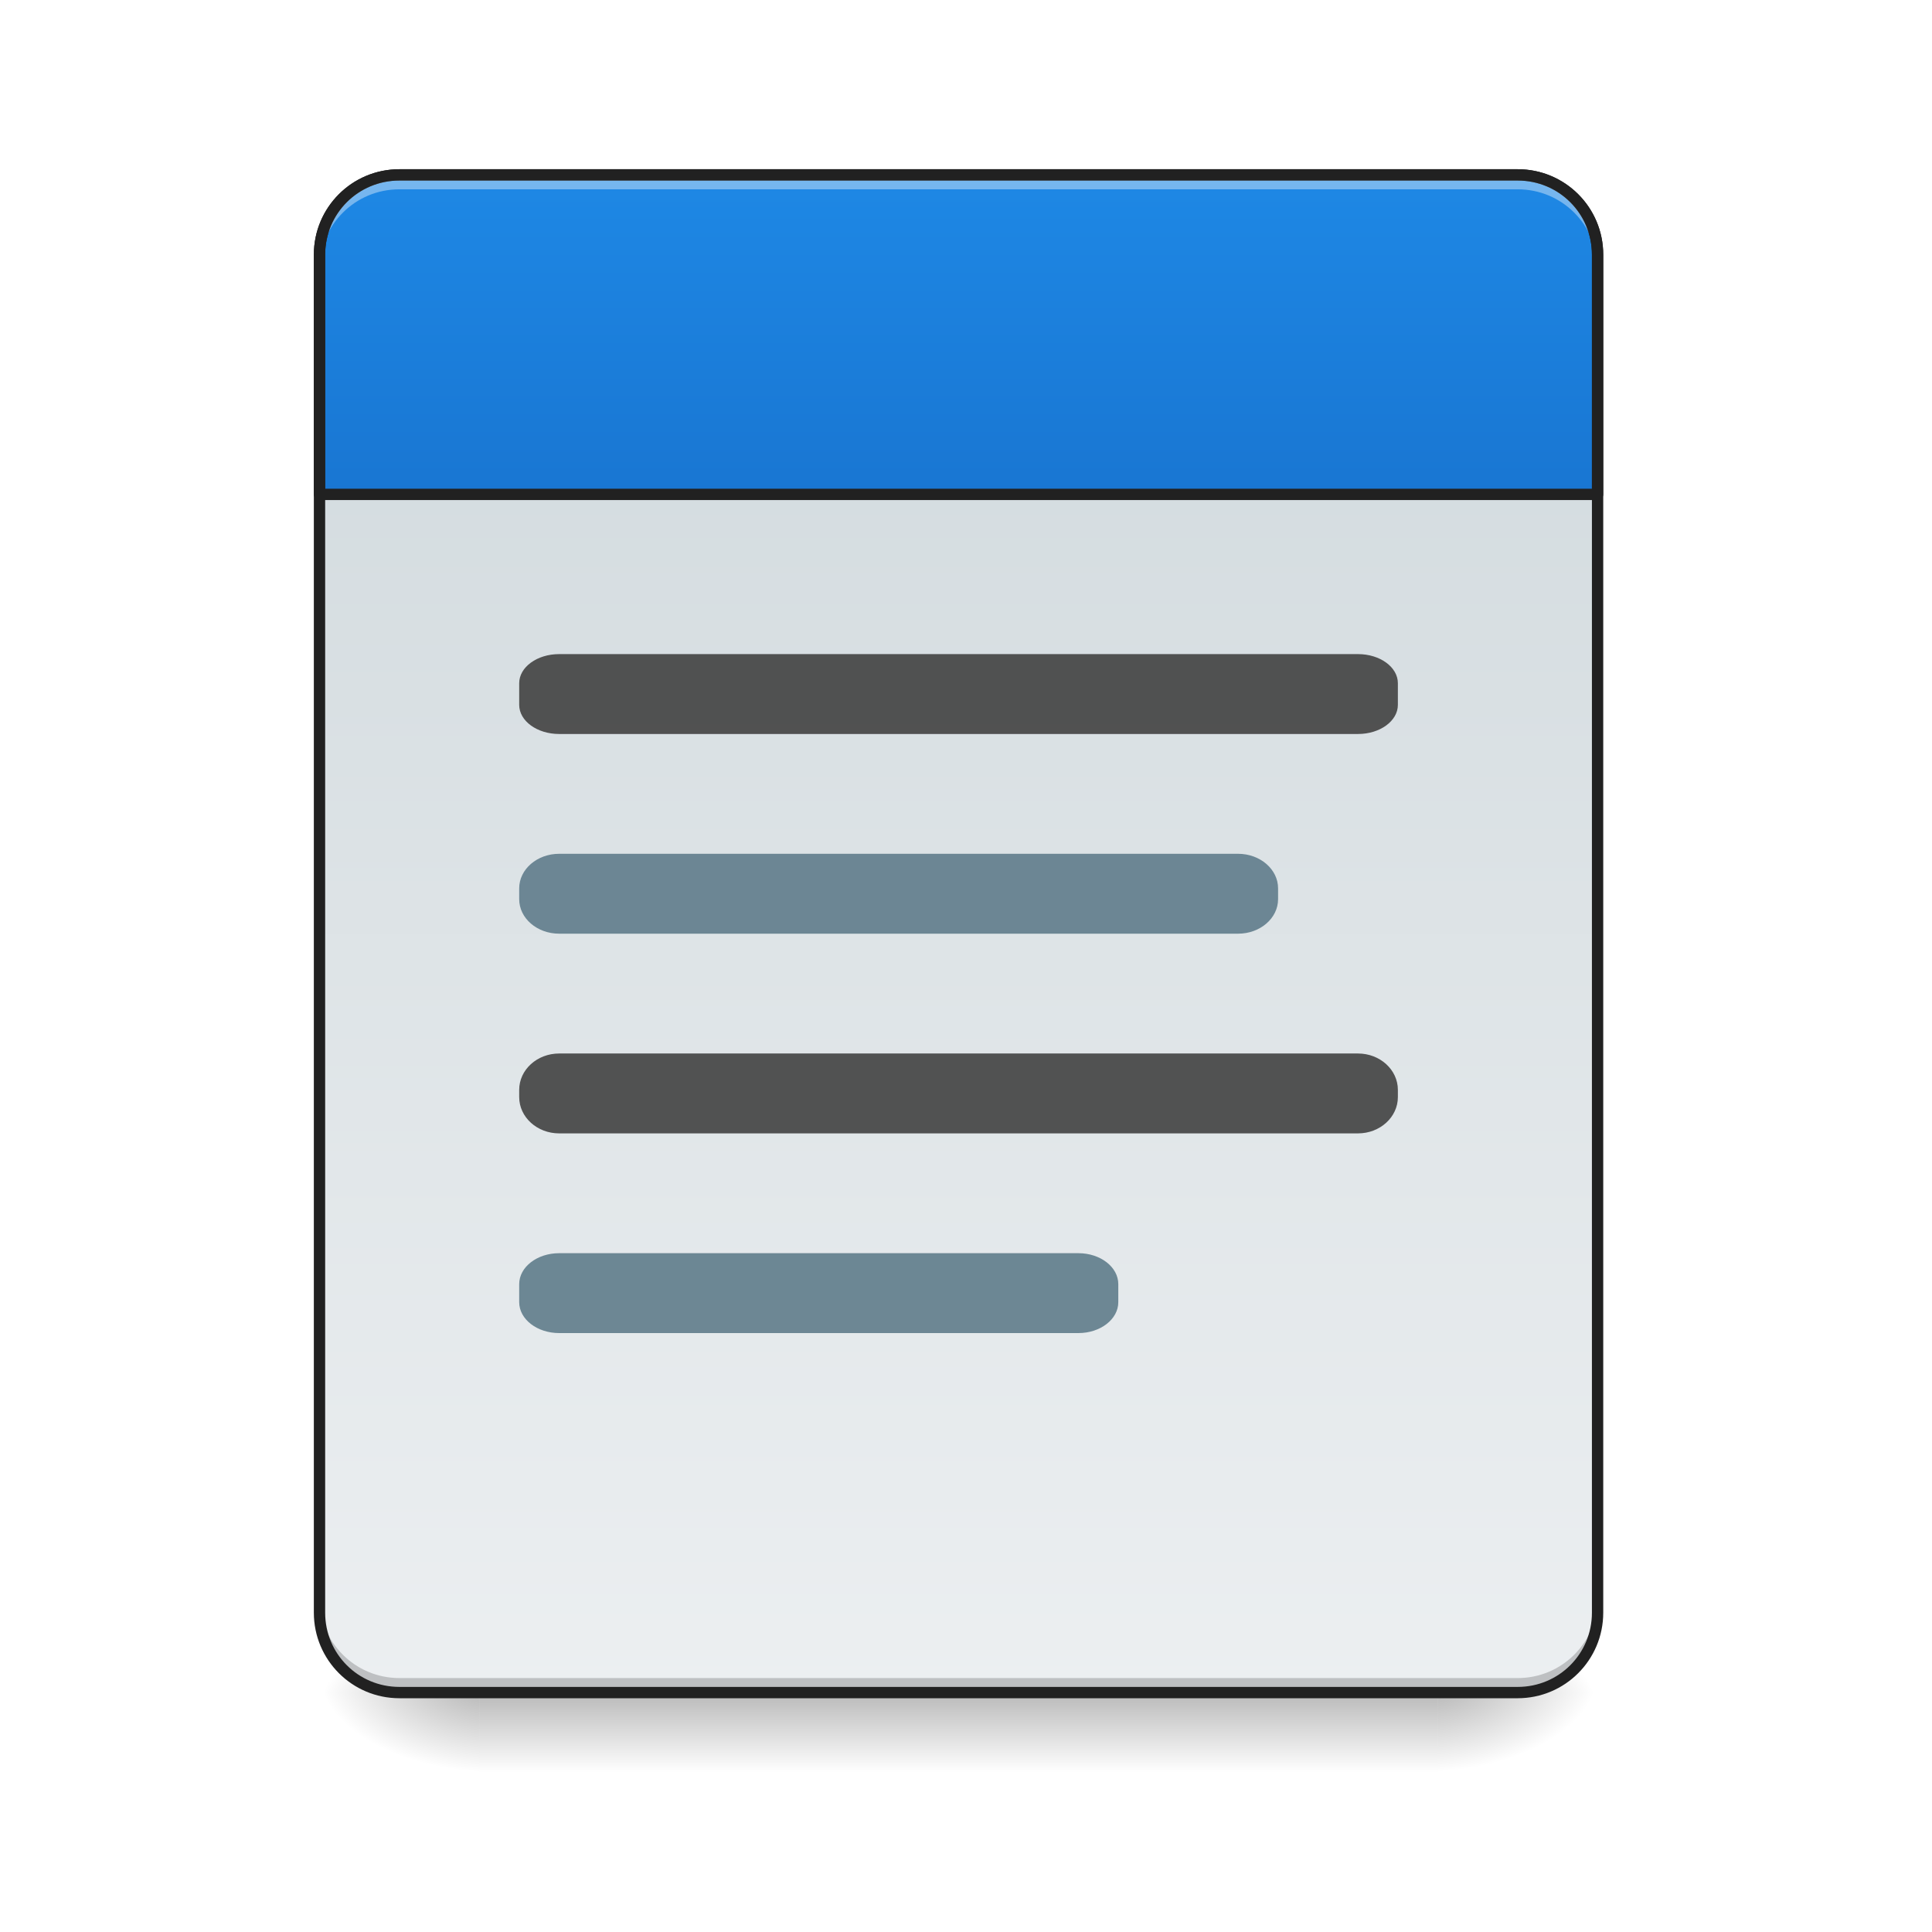
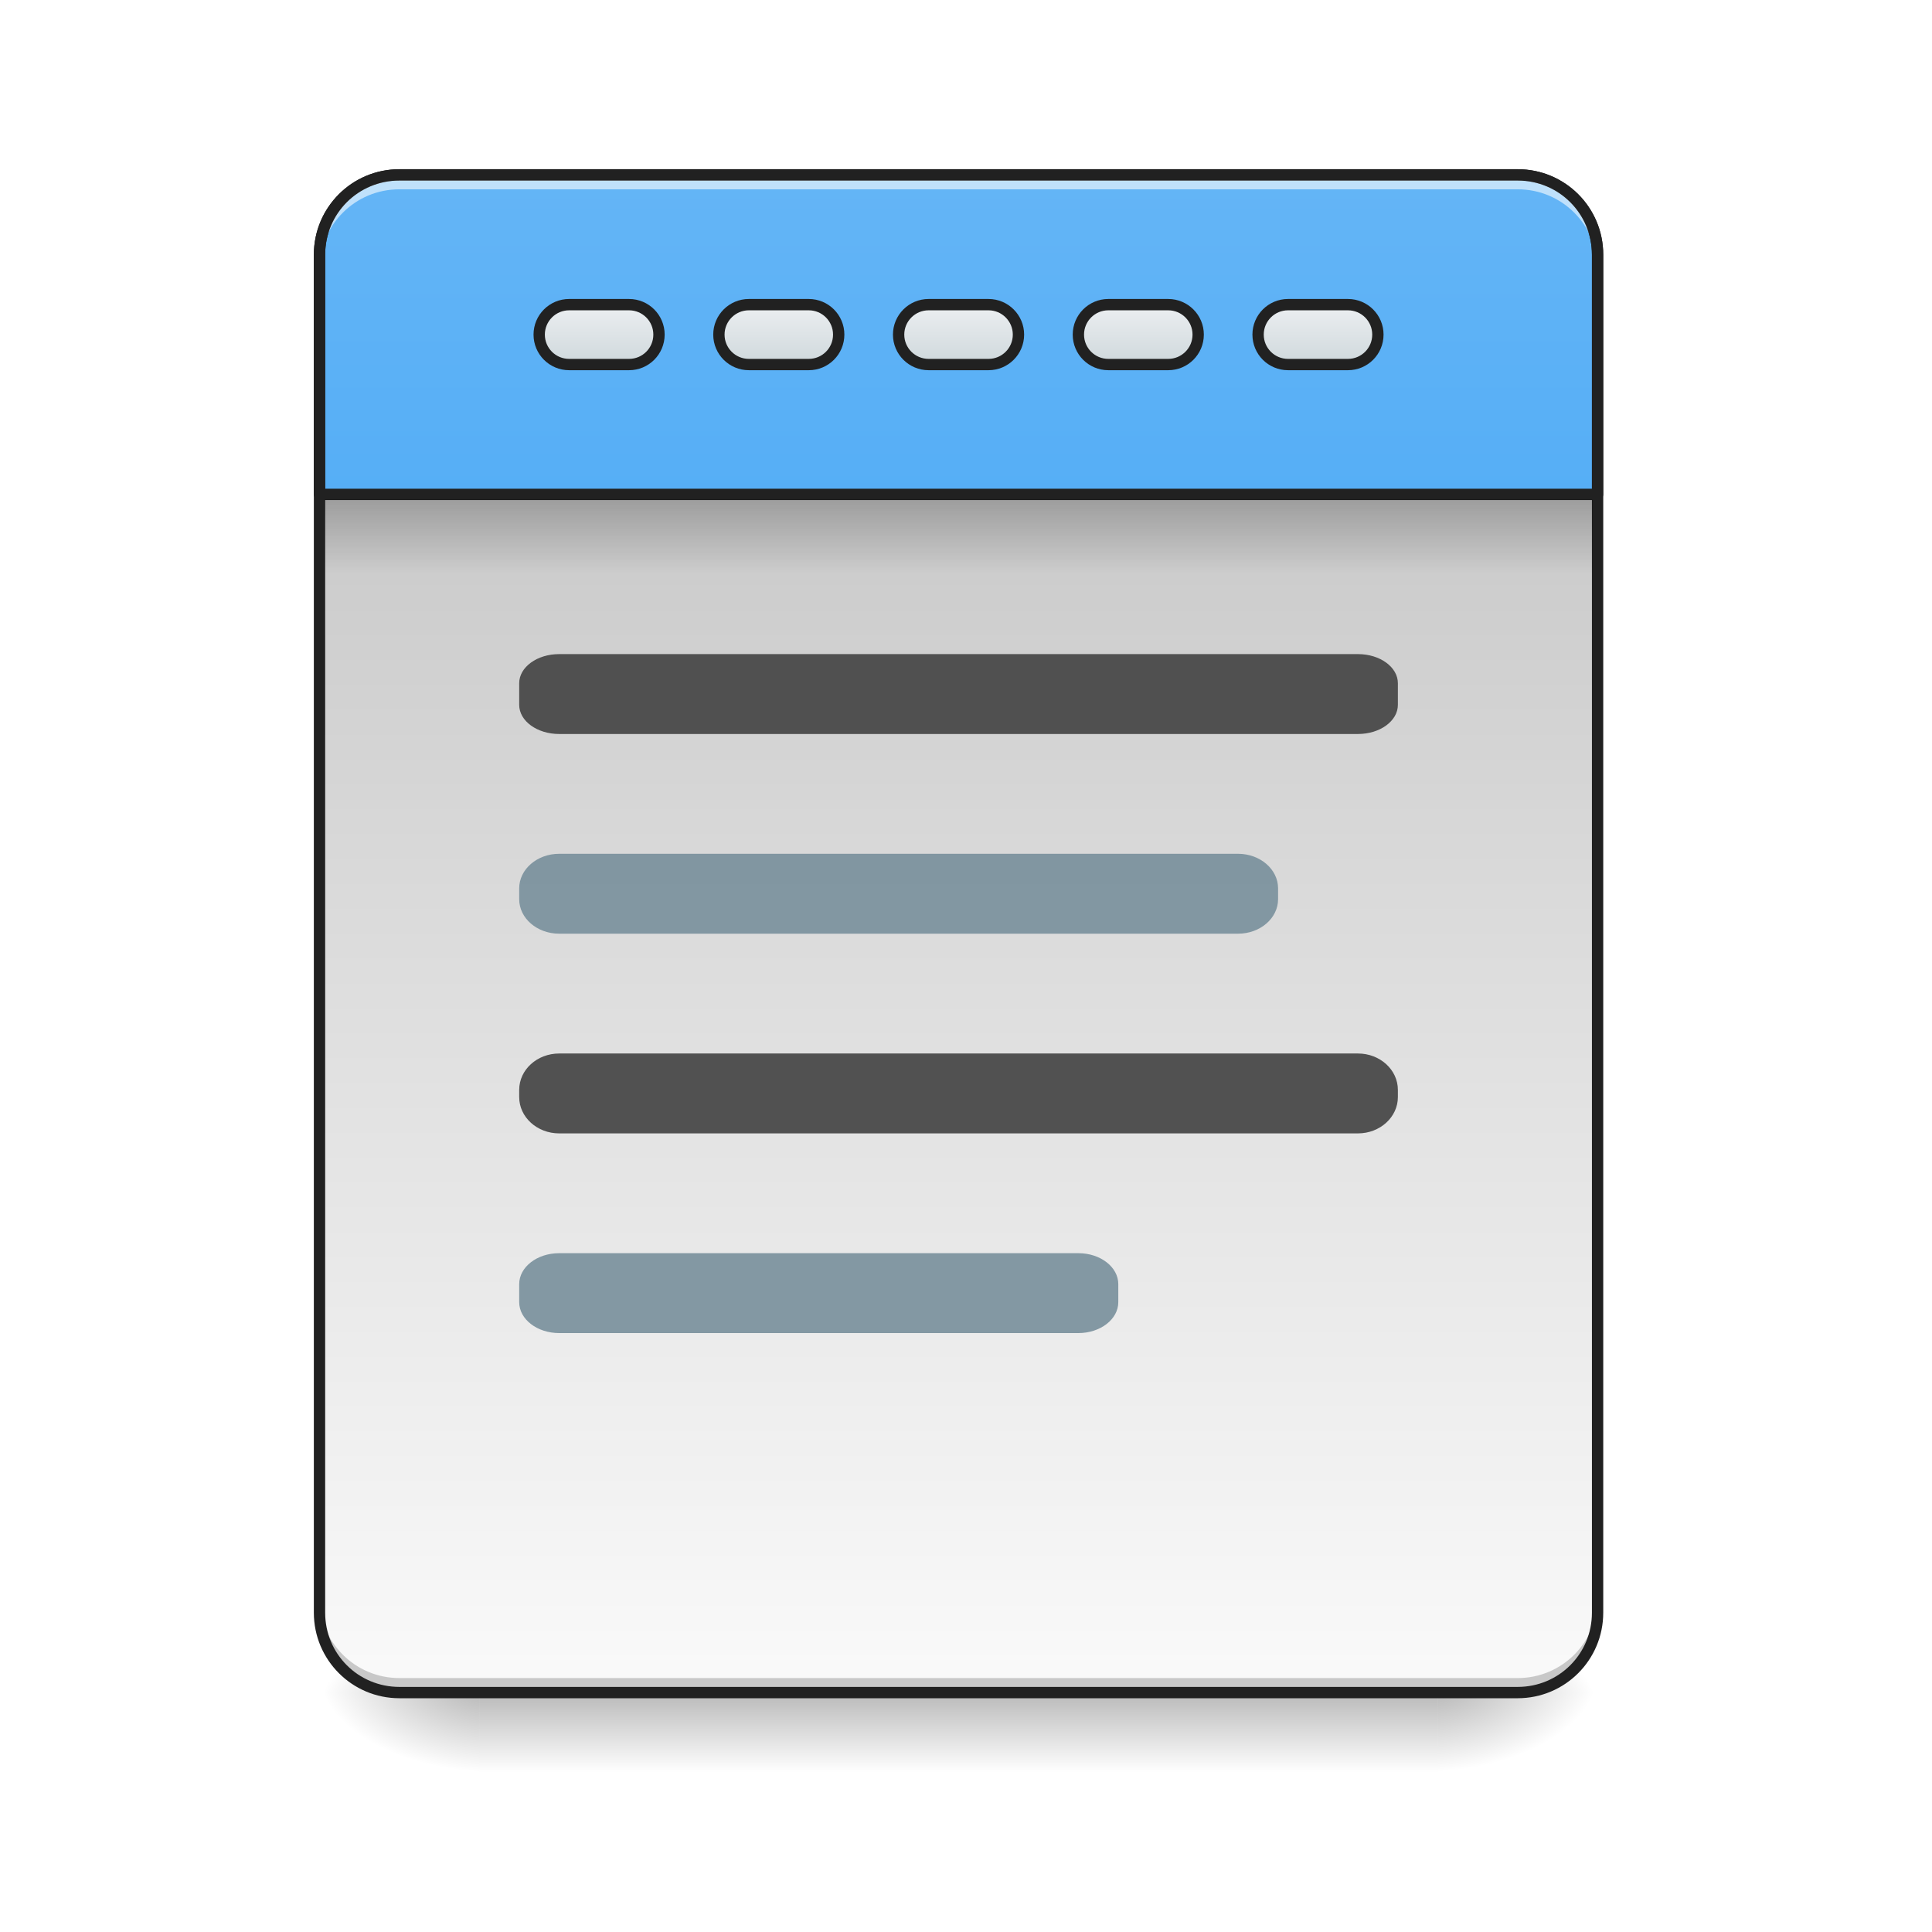
<svg xmlns="http://www.w3.org/2000/svg" width="128pt" height="128pt" viewBox="0 0 128 128" version="1.1">
  <defs>
    <linearGradient id="linear0" gradientUnits="userSpaceOnUse" x1="254" y1="233.5" x2="254" y2="254.667" gradientTransform="matrix(0.250024,0,0,0.250024,-0.0000152602,53.75514)">
      <stop offset="0" style="stop-color:rgb(0%,0%,0%);stop-opacity:0.275;" />
      <stop offset="1" style="stop-color:rgb(0%,0%,0%);stop-opacity:0;" />
    </linearGradient>
    <radialGradient id="radial0" gradientUnits="userSpaceOnUse" cx="450.909" cy="189.579" fx="450.909" fy="189.579" r="21.167" gradientTransform="matrix(0.000000696681,-0.31253,-0.562554,-0.000000406154,200.5843,254.3813)">
      <stop offset="0" style="stop-color:rgb(0%,0%,0%);stop-opacity:0.314;" />
      <stop offset="0.222" style="stop-color:rgb(0%,0%,0%);stop-opacity:0.275;" />
      <stop offset="1" style="stop-color:rgb(0%,0%,0%);stop-opacity:0;" />
    </radialGradient>
    <radialGradient id="radial1" gradientUnits="userSpaceOnUse" cx="450.909" cy="189.579" fx="450.909" fy="189.579" r="21.167" gradientTransform="matrix(-0.000000696681,0.31253,0.562554,0.000000406154,-73.57219,-30.10992)">
      <stop offset="0" style="stop-color:rgb(0%,0%,0%);stop-opacity:0.314;" />
      <stop offset="0.222" style="stop-color:rgb(0%,0%,0%);stop-opacity:0.275;" />
      <stop offset="1" style="stop-color:rgb(0%,0%,0%);stop-opacity:0;" />
    </radialGradient>
    <radialGradient id="radial2" gradientUnits="userSpaceOnUse" cx="450.909" cy="189.579" fx="450.909" fy="189.579" r="21.167" gradientTransform="matrix(-0.000000696681,-0.31253,0.562554,-0.000000406154,-73.57219,254.3813)">
      <stop offset="0" style="stop-color:rgb(0%,0%,0%);stop-opacity:0.314;" />
      <stop offset="0.222" style="stop-color:rgb(0%,0%,0%);stop-opacity:0.275;" />
      <stop offset="1" style="stop-color:rgb(0%,0%,0%);stop-opacity:0;" />
    </radialGradient>
    <radialGradient id="radial3" gradientUnits="userSpaceOnUse" cx="450.909" cy="189.579" fx="450.909" fy="189.579" r="21.167" gradientTransform="matrix(0.000000696681,0.31253,-0.562554,0.000000406154,200.5843,-30.10992)">
      <stop offset="0" style="stop-color:rgb(0%,0%,0%);stop-opacity:0.314;" />
      <stop offset="0.222" style="stop-color:rgb(0%,0%,0%);stop-opacity:0.275;" />
      <stop offset="1" style="stop-color:rgb(0%,0%,0%);stop-opacity:0;" />
    </radialGradient>
    <linearGradient id="linear1" gradientUnits="userSpaceOnUse" x1="323.513" y1="-141.415" x2="323.513" y2="-25.792" gradientTransform="matrix(0.301399,0,0,0.869648,-23.41605,134.5654)">
+       <stop offset="0" style="stop-color:rgb(74.118%,74.118%,74.118%);stop-opacity:1;" />
+       <stop offset="1" style="stop-color:rgb(98.039%,98.039%,98.039%);stop-opacity:1;" />
+     </linearGradient>
+     <linearGradient id="linear2" gradientUnits="userSpaceOnUse" x1="960" y1="935.118" x2="960" y2="175.118">
+       <stop offset="0" style="stop-color:rgb(25.882%,64.706%,96.078%);stop-opacity:1;" />
+       <stop offset="1" style="stop-color:rgb(39.216%,70.98%,96.471%);stop-opacity:1;" />
+     </linearGradient>
+     <linearGradient id="linear3" gradientUnits="userSpaceOnUse" x1="105.833" y1="-105.167" x2="105.833" y2="-121.042" gradientTransform="matrix(1,0,0,1,148.1667,-13.22918)">
      <stop offset="0" style="stop-color:rgb(81.176%,84.706%,86.275%);stop-opacity:1;" />
      <stop offset="1" style="stop-color:rgb(92.549%,93.725%,94.51%);stop-opacity:1;" />
    </linearGradient>
-     <linearGradient id="linear2" gradientUnits="userSpaceOnUse" x1="960" y1="495.118" x2="960" y2="175.118">
-       <stop offset="0" style="stop-color:rgb(9.804%,46.275%,82.353%);stop-opacity:1;" />
-       <stop offset="1" style="stop-color:rgb(11.765%,53.333%,89.804%);stop-opacity:1;" />
+     <linearGradient id="linear4" gradientUnits="userSpaceOnUse" x1="105.833" y1="-105.167" x2="105.833" y2="-121.042" gradientTransform="matrix(1,0,0,1,100.5417,-13.22918)">
+       <stop offset="0" style="stop-color:rgb(81.176%,84.706%,86.275%);stop-opacity:1;" />
+       <stop offset="1" style="stop-color:rgb(92.549%,93.725%,94.51%);stop-opacity:1;" />
+     </linearGradient>
+     <linearGradient id="linear5" gradientUnits="userSpaceOnUse" x1="105.833" y1="-105.167" x2="105.833" y2="-121.042" gradientTransform="matrix(1,0,0,1,52.91667,-13.22918)">
+       <stop offset="0" style="stop-color:rgb(81.176%,84.706%,86.275%);stop-opacity:1;" />
+       <stop offset="1" style="stop-color:rgb(92.549%,93.725%,94.51%);stop-opacity:1;" />
+     </linearGradient>
+     <linearGradient id="linear6" gradientUnits="userSpaceOnUse" x1="105.833" y1="-105.167" x2="105.833" y2="-121.042" gradientTransform="matrix(1,0,0,1,243.4167,-13.22918)">
+       <stop offset="0" style="stop-color:rgb(81.176%,84.706%,86.275%);stop-opacity:1;" />
+       <stop offset="1" style="stop-color:rgb(92.549%,93.725%,94.51%);stop-opacity:1;" />
+     </linearGradient>
+     <linearGradient id="linear7" gradientUnits="userSpaceOnUse" x1="105.833" y1="-105.167" x2="105.833" y2="-121.042" gradientTransform="matrix(1,0,0,1,195.7917,-13.22918)">
+       <stop offset="0" style="stop-color:rgb(81.176%,84.706%,86.275%);stop-opacity:1;" />
+       <stop offset="1" style="stop-color:rgb(92.549%,93.725%,94.51%);stop-opacity:1;" />
+     </linearGradient>
+     <linearGradient id="linear8" gradientUnits="userSpaceOnUse" x1="254" y1="-84" x2="254" y2="-62.833" gradientTransform="matrix(0.249043,0,0,0.250024,0.0843116,53.75513)">
+       <stop offset="0" style="stop-color:rgb(0%,0%,0%);stop-opacity:0.235;" />
+       <stop offset="1" style="stop-color:rgb(0%,0%,0%);stop-opacity:0;" />
    </linearGradient>
  </defs>
  <g id="surface1">
    <path style=" stroke:none;fill-rule:nonzero;fill:url(#linear0);" d="M 31.754 112.137 L 95.258 112.137 L 95.258 117.43 L 31.754 117.43 Z M 31.754 112.137 " />
    <path style=" stroke:none;fill-rule:nonzero;fill:url(#radial0);" d="M 95.258 112.137 L 105.844 112.137 L 105.844 106.844 L 95.258 106.844 Z M 95.258 112.137 " />
    <path style=" stroke:none;fill-rule:nonzero;fill:url(#radial1);" d="M 31.754 112.137 L 21.168 112.137 L 21.168 117.43 L 31.754 117.43 Z M 31.754 112.137 " />
    <path style=" stroke:none;fill-rule:nonzero;fill:url(#radial2);" d="M 31.754 112.137 L 21.168 112.137 L 21.168 106.844 L 31.754 106.844 Z M 31.754 112.137 " />
    <path style=" stroke:none;fill-rule:nonzero;fill:url(#radial3);" d="M 95.258 112.137 L 105.844 112.137 L 105.844 117.43 L 95.258 117.43 Z M 95.258 112.137 " />
    <path style=" stroke:none;fill-rule:nonzero;fill:url(#linear1);" d="M 26.461 11.586 L 100.551 11.586 C 103.473 11.586 105.844 13.953 105.844 16.875 L 105.844 106.844 C 105.844 109.766 103.473 112.137 100.551 112.137 L 26.461 112.137 C 23.539 112.137 21.168 109.766 21.168 106.844 L 21.168 16.875 C 21.168 13.953 23.539 11.586 26.461 11.586 Z M 26.461 11.586 " />
    <path style="fill-rule:nonzero;fill:url(#linear2);stroke-width:11.339;stroke-linecap:round;stroke-linejoin:round;stroke:rgb(12.941%,12.941%,12.941%);stroke-opacity:1;stroke-miterlimit:4;" d="M 400.001 175.141 C 355.655 175.141 319.989 210.807 319.989 255.094 L 319.989 495.13 L 1600.005 495.13 L 1600.005 255.094 C 1600.005 210.807 1564.339 175.141 1519.993 175.141 Z M 400.001 175.141 " transform="matrix(0.0661521,0,0,0.0661521,0,0)" />
-     <path style=" stroke:none;fill-rule:nonzero;fill:rgb(37.647%,49.02%,54.51%);fill-opacity:0.906;" d="M 37.047 56.566 L 82.027 56.566 C 83.488 56.566 84.676 57.594 84.676 58.855 L 84.676 59.574 C 84.676 60.836 83.488 61.859 82.027 61.859 L 37.047 61.859 C 35.582 61.859 34.398 60.836 34.398 59.574 L 34.398 58.855 C 34.398 57.594 35.582 56.566 37.047 56.566 Z M 37.047 56.566 " />
+     <path style=" stroke:none;fill-rule:nonzero;fill:rgb(47.059%,56.471%,61.176%);fill-opacity:0.906;" d="M 37.047 56.566 L 82.027 56.566 C 83.488 56.566 84.676 57.594 84.676 58.855 L 84.676 59.574 C 84.676 60.836 83.488 61.859 82.027 61.859 L 37.047 61.859 C 35.582 61.859 34.398 60.836 34.398 59.574 L 34.398 58.855 C 34.398 57.594 35.582 56.566 37.047 56.566 Z M 37.047 56.566 " />
    <path style=" stroke:none;fill-rule:nonzero;fill:rgb(0%,0%,0%);fill-opacity:0.196;" d="M 26.461 111.836 C 23.527 111.836 21.168 109.477 21.168 106.543 L 21.168 105.883 C 21.168 108.816 23.527 111.176 26.461 111.176 L 100.551 111.176 C 103.484 111.176 105.844 108.816 105.844 105.883 L 105.844 106.543 C 105.844 109.477 103.484 111.836 100.551 111.836 Z M 26.461 111.836 " />
    <path style=" stroke:none;fill-rule:nonzero;fill:rgb(25.882%,25.882%,25.882%);fill-opacity:0.906;" d="M 37.047 43.336 L 89.969 43.336 C 91.43 43.336 92.613 44.199 92.613 45.266 L 92.613 46.699 C 92.613 47.766 91.43 48.629 89.969 48.629 L 37.047 48.629 C 35.582 48.629 34.398 47.766 34.398 46.699 L 34.398 45.266 C 34.398 44.199 35.582 43.336 37.047 43.336 Z M 37.047 43.336 " />
    <path style=" stroke:none;fill-rule:nonzero;fill:rgb(25.882%,25.882%,25.882%);fill-opacity:0.906;" d="M 37.047 69.797 L 89.969 69.797 C 91.43 69.797 92.613 70.875 92.613 72.207 L 92.613 72.684 C 92.613 74.012 91.43 75.09 89.969 75.09 L 37.047 75.09 C 35.582 75.09 34.398 74.012 34.398 72.684 L 34.398 72.207 C 34.398 70.875 35.582 69.797 37.047 69.797 Z M 37.047 69.797 " />
-     <path style=" stroke:none;fill-rule:nonzero;fill:rgb(100%,100%,100%);fill-opacity:0.392;" d="M 26.461 11.883 C 23.527 11.883 21.168 14.242 21.168 17.176 L 21.168 17.836 C 21.168 14.906 23.527 12.539 26.461 12.543 L 100.551 12.543 C 103.484 12.539 105.844 14.906 105.844 17.836 L 105.844 17.176 C 105.844 14.242 103.484 11.883 100.551 11.883 Z M 26.461 11.883 " />
+     <path style=" stroke:none;fill-rule:nonzero;fill:rgb(100%,100%,100%);fill-opacity:0.588;" d="M 26.461 11.883 C 23.527 11.883 21.168 14.242 21.168 17.176 L 21.168 17.836 C 21.168 14.906 23.527 12.539 26.461 12.543 L 100.551 12.543 C 103.484 12.539 105.844 14.906 105.844 17.836 L 105.844 17.176 C 105.844 14.242 103.484 11.883 100.551 11.883 Z M 26.461 11.883 " />
    <path style=" stroke:none;fill-rule:nonzero;fill:rgb(12.941%,12.941%,12.941%);fill-opacity:1;" d="M 26.461 11.211 C 23.328 11.211 20.793 13.742 20.793 16.875 L 20.793 106.844 C 20.793 109.977 23.328 112.512 26.461 112.512 L 100.551 112.512 C 103.684 112.512 106.219 109.977 106.219 106.844 L 106.219 16.875 C 106.219 13.742 103.684 11.211 100.551 11.211 Z M 26.461 11.961 L 100.551 11.961 C 103.281 11.961 105.469 14.145 105.469 16.875 L 105.469 106.844 C 105.469 109.574 103.281 111.762 100.551 111.762 L 26.461 111.762 C 23.73 111.762 21.543 109.574 21.543 106.844 L 21.543 16.875 C 21.543 14.145 23.73 11.961 26.461 11.961 Z M 26.461 11.961 " />
-     <path style=" stroke:none;fill-rule:nonzero;fill:rgb(37.647%,49.02%,54.51%);fill-opacity:0.906;" d="M 37.047 83.027 L 71.445 83.027 C 72.906 83.027 74.09 83.945 74.09 85.078 L 74.09 86.273 C 74.09 87.402 72.906 88.32 71.445 88.32 L 37.047 88.32 C 35.582 88.32 34.398 87.402 34.398 86.273 L 34.398 85.078 C 34.398 83.945 35.582 83.027 37.047 83.027 Z M 37.047 83.027 " />
+     <path style=" stroke:none;fill-rule:nonzero;fill:rgb(47.059%,56.471%,61.176%);fill-opacity:0.906;" d="M 37.047 83.027 L 71.445 83.027 C 72.906 83.027 74.09 83.945 74.09 85.078 L 74.09 86.273 C 74.09 87.402 72.906 88.32 71.445 88.32 L 37.047 88.32 C 35.582 88.32 34.398 87.402 34.398 86.273 L 34.398 85.078 C 34.398 83.945 35.582 83.027 37.047 83.027 Z M 37.047 83.027 " />
+     <path style="fill-rule:nonzero;fill:url(#linear3);stroke-width:3;stroke-linecap:round;stroke-linejoin:round;stroke:rgb(12.941%,12.941%,12.941%);stroke-opacity:1;stroke-miterlimit:4;" d="M 246.07 -134.273 L 261.944 -134.273 C 266.318 -134.273 269.88 -130.711 269.88 -126.337 C 269.88 -121.946 266.318 -118.4 261.944 -118.4 L 246.07 -118.4 C 241.68 -118.4 238.118 -121.946 238.118 -126.337 C 238.118 -130.711 241.68 -134.273 246.07 -134.273 Z M 246.07 -134.273 " transform="matrix(0.250024,0,0,0.250024,0,53.75513)" />
+     <path style="fill-rule:nonzero;fill:url(#linear4);stroke-width:3;stroke-linecap:round;stroke-linejoin:round;stroke:rgb(12.941%,12.941%,12.941%);stroke-opacity:1;stroke-miterlimit:4;" d="M 198.434 -134.273 L 214.308 -134.273 C 218.698 -134.273 222.244 -130.711 222.244 -126.337 C 222.244 -121.946 218.698 -118.4 214.308 -118.4 L 198.434 -118.4 C 194.06 -118.4 190.497 -121.946 190.497 -126.337 C 190.497 -130.711 194.06 -134.273 198.434 -134.273 Z M 198.434 -134.273 " transform="matrix(0.250024,0,0,0.250024,0,53.75513)" />
+     <path style="fill-rule:nonzero;fill:url(#linear5);stroke-width:3;stroke-linecap:round;stroke-linejoin:round;stroke:rgb(12.941%,12.941%,12.941%);stroke-opacity:1;stroke-miterlimit:4;" d="M 150.814 -134.273 L 166.687 -134.273 C 171.077 -134.273 174.624 -130.711 174.624 -126.337 C 174.624 -121.946 171.077 -118.4 166.687 -118.4 L 150.814 -118.4 C 146.424 -118.4 142.877 -121.946 142.877 -126.337 C 142.877 -130.711 146.424 -134.273 150.814 -134.273 Z M 150.814 -134.273 " transform="matrix(0.250024,0,0,0.250024,0,53.75513)" />
+     <path style="fill-rule:nonzero;fill:url(#linear6);stroke-width:3;stroke-linecap:round;stroke-linejoin:round;stroke:rgb(12.941%,12.941%,12.941%);stroke-opacity:1;stroke-miterlimit:4;" d="M 341.311 -134.273 L 357.185 -134.273 C 361.575 -134.273 365.121 -130.711 365.121 -126.337 C 365.121 -121.946 361.575 -118.4 357.185 -118.4 L 341.311 -118.4 C 336.921 -118.4 333.374 -121.946 333.374 -126.337 C 333.374 -130.711 336.921 -134.273 341.311 -134.273 Z M 341.311 -134.273 " transform="matrix(0.250024,0,0,0.250024,0,53.75513)" />
+     <path style="fill-rule:nonzero;fill:url(#linear7);stroke-width:3;stroke-linecap:round;stroke-linejoin:round;stroke:rgb(12.941%,12.941%,12.941%);stroke-opacity:1;stroke-miterlimit:4;" d="M 293.691 -134.273 L 309.564 -134.273 C 313.939 -134.273 317.501 -130.711 317.501 -126.337 C 317.501 -121.946 313.939 -118.4 309.564 -118.4 L 293.691 -118.4 C 289.3 -118.4 285.754 -121.946 285.754 -126.337 C 285.754 -130.711 289.3 -134.273 293.691 -134.273 Z M 293.691 -134.273 " transform="matrix(0.250024,0,0,0.250024,0,53.75513)" />
+     <path style=" stroke:none;fill-rule:nonzero;fill:url(#linear8);" d="M 21.5 33.082 L 105.512 33.082 L 105.512 38.047 L 21.5 38.047 Z M 21.5 33.082 " />
  </g>
</svg>
